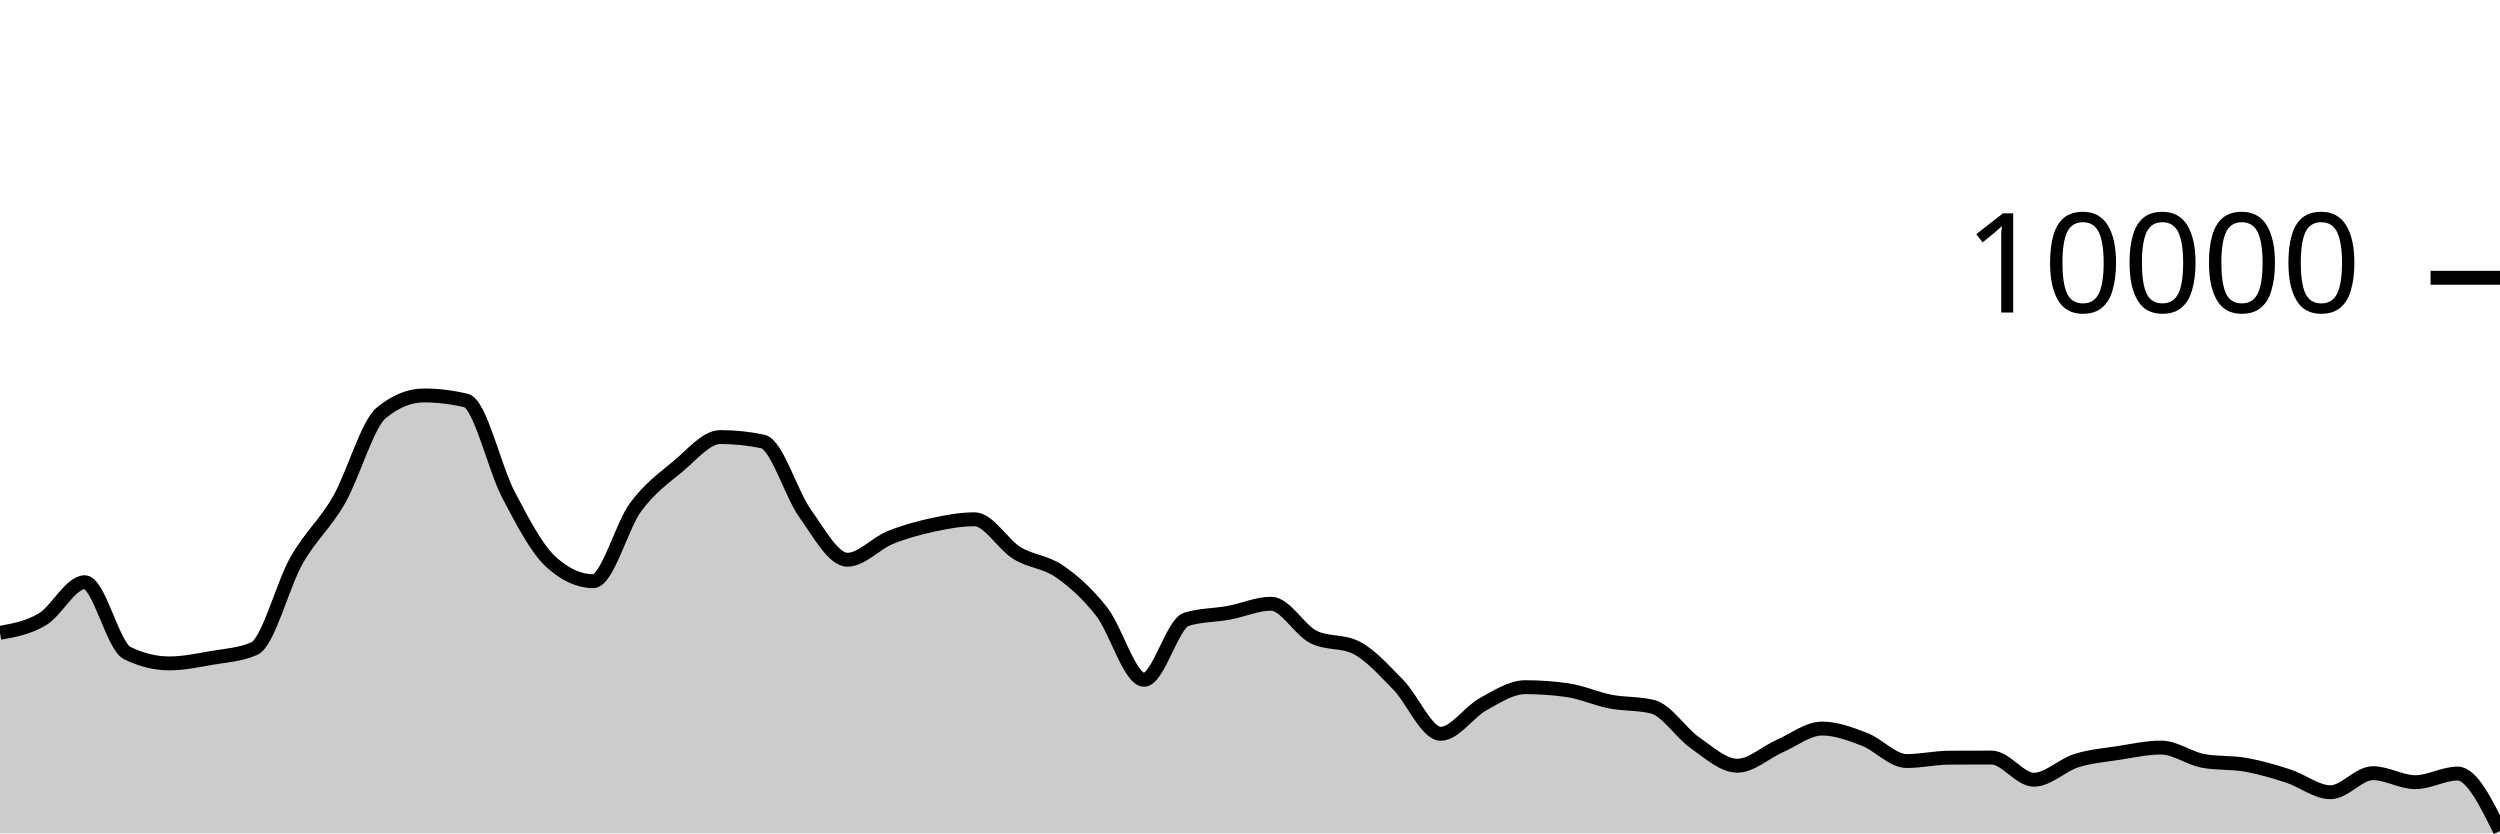
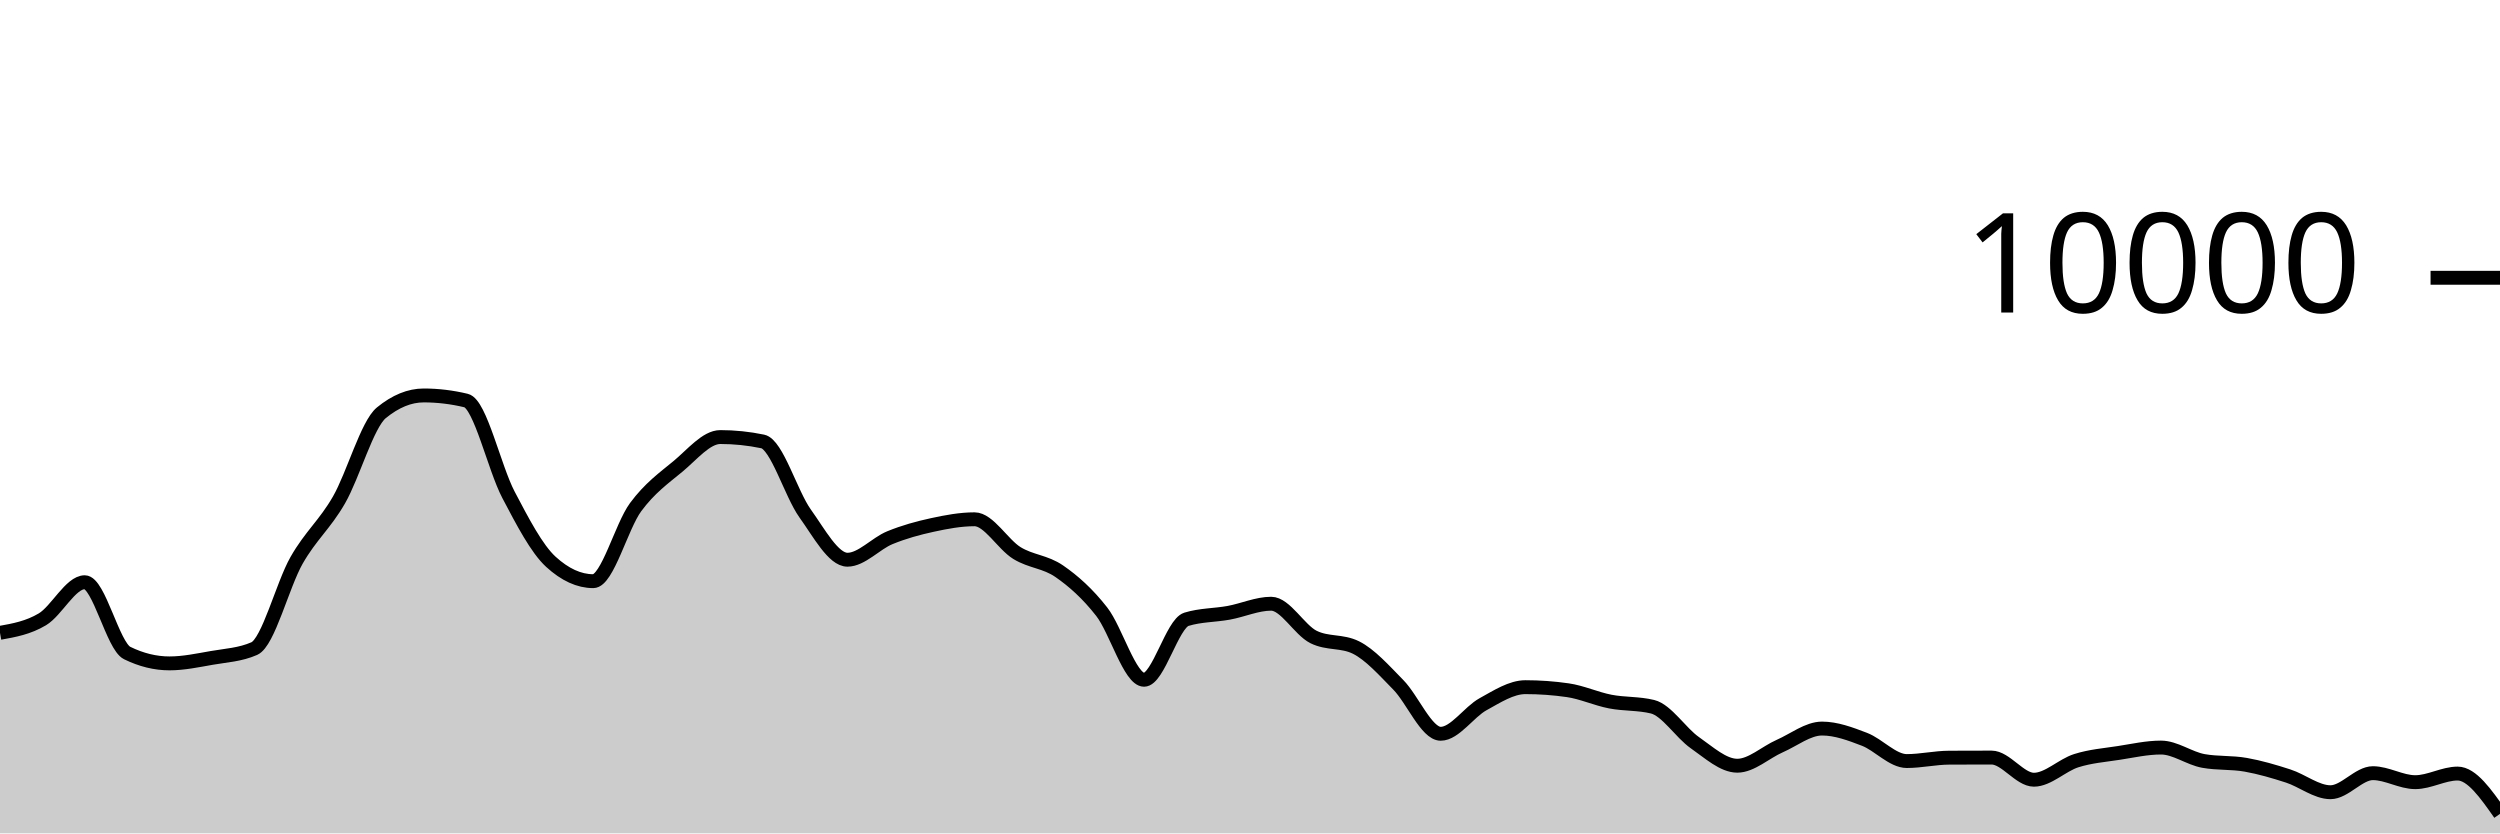
<svg xmlns="http://www.w3.org/2000/svg" viewBox="0 0 180 60">
  <g transform="translate(0,20)">
-     <path class="area" fill="rgba(0, 0, 0, 0.2)" d="M0,25.564C1.017,25.382,2.034,25.199,3.051,24.592C4.068,23.985,5.085,21.92,6.102,21.92C7.119,21.92,8.136,26.517,9.153,27.016C10.169,27.515,11.186,27.764,12.203,27.764C13.22,27.764,14.237,27.545,15.254,27.368C16.271,27.191,17.288,27.145,18.305,26.7C19.322,26.255,20.339,22.124,21.356,20.34C22.373,18.556,23.39,17.766,24.407,15.996C25.424,14.226,26.441,10.552,27.458,9.72C28.475,8.888,29.492,8.472,30.508,8.472C31.525,8.472,32.542,8.595,33.559,8.84C34.576,9.085,35.593,13.689,36.61,15.624C37.627,17.559,38.644,19.517,39.661,20.448C40.678,21.379,41.695,21.844,42.712,21.844C43.729,21.844,44.746,17.893,45.763,16.516C46.78,15.139,47.797,14.421,48.814,13.58C49.831,12.739,50.847,11.468,51.864,11.468C52.881,11.468,53.898,11.573,54.915,11.784C55.932,11.995,56.949,15.545,57.966,16.964C58.983,18.383,60,20.3,61.017,20.3C62.034,20.3,63.051,19.133,64.068,18.716C65.085,18.299,66.102,18.021,67.119,17.8C68.136,17.579,69.153,17.388,70.169,17.388C71.186,17.388,72.203,19.196,73.22,19.82C74.237,20.444,75.254,20.429,76.271,21.132C77.288,21.835,78.305,22.738,79.322,24.04C80.339,25.342,81.356,28.944,82.373,28.944C83.39,28.944,84.407,24.9,85.424,24.588C86.441,24.276,87.458,24.307,88.475,24.12C89.492,23.933,90.508,23.468,91.525,23.468C92.542,23.468,93.559,25.36,94.576,25.864C95.593,26.368,96.61,26.116,97.627,26.62C98.644,27.124,99.661,28.273,100.678,29.308C101.695,30.343,102.712,32.832,103.729,32.832C104.746,32.832,105.763,31.263,106.78,30.704C107.797,30.145,108.814,29.476,109.831,29.476C110.847,29.476,111.864,29.549,112.881,29.696C113.898,29.843,114.915,30.314,115.932,30.512C116.949,30.71,117.966,30.636,118.983,30.884C120,31.132,121.017,32.768,122.034,33.476C123.051,34.184,124.068,35.132,125.085,35.132C126.102,35.132,127.119,34.166,128.136,33.72C129.153,33.274,130.169,32.456,131.186,32.456C132.203,32.456,133.22,32.838,134.237,33.228C135.254,33.618,136.271,34.796,137.288,34.796C138.305,34.796,139.322,34.557,140.339,34.552C141.356,34.547,142.373,34.544,143.39,34.544C144.407,34.544,145.424,36.14,146.441,36.14C147.458,36.14,148.475,35.089,149.492,34.768C150.508,34.447,151.525,34.369,152.542,34.212C153.559,34.055,154.576,33.824,155.593,33.824C156.61,33.824,157.627,34.604,158.644,34.788C159.661,34.972,160.678,34.883,161.695,35.064C162.712,35.245,163.729,35.543,164.746,35.872C165.763,36.201,166.78,37.04,167.797,37.04C168.814,37.04,169.831,35.668,170.847,35.668C171.864,35.668,172.881,36.316,173.898,36.316C174.915,36.316,175.932,35.696,176.949,35.696C177.966,35.696,178.983,37.762,180,39.828L180,40C178.983,40,177.966,40,176.949,40C175.932,40,174.915,40,173.898,40C172.881,40,171.864,40,170.847,40C169.831,40,168.814,40,167.797,40C166.78,40,165.763,40,164.746,40C163.729,40,162.712,40,161.695,40C160.678,40,159.661,40,158.644,40C157.627,40,156.61,40,155.593,40C154.576,40,153.559,40,152.542,40C151.525,40,150.508,40,149.492,40C148.475,40,147.458,40,146.441,40C145.424,40,144.407,40,143.39,40C142.373,40,141.356,40,140.339,40C139.322,40,138.305,40,137.288,40C136.271,40,135.254,40,134.237,40C133.22,40,132.203,40,131.186,40C130.169,40,129.153,40,128.136,40C127.119,40,126.102,40,125.085,40C124.068,40,123.051,40,122.034,40C121.017,40,120,40,118.983,40C117.966,40,116.949,40,115.932,40C114.915,40,113.898,40,112.881,40C111.864,40,110.847,40,109.831,40C108.814,40,107.797,40,106.78,40C105.763,40,104.746,40,103.729,40C102.712,40,101.695,40,100.678,40C99.661,40,98.644,40,97.627,40C96.61,40,95.593,40,94.576,40C93.559,40,92.542,40,91.525,40C90.508,40,89.492,40,88.475,40C87.458,40,86.441,40,85.424,40C84.407,40,83.39,40,82.373,40C81.356,40,80.339,40,79.322,40C78.305,40,77.288,40,76.271,40C75.254,40,74.237,40,73.22,40C72.203,40,71.186,40,70.169,40C69.153,40,68.136,40,67.119,40C66.102,40,65.085,40,64.068,40C63.051,40,62.034,40,61.017,40C60,40,58.983,40,57.966,40C56.949,40,55.932,40,54.915,40C53.898,40,52.881,40,51.864,40C50.847,40,49.831,40,48.814,40C47.797,40,46.78,40,45.763,40C44.746,40,43.729,40,42.712,40C41.695,40,40.678,40,39.661,40C38.644,40,37.627,40,36.61,40C35.593,40,34.576,40,33.559,40C32.542,40,31.525,40,30.508,40C29.492,40,28.475,40,27.458,40C26.441,40,25.424,40,24.407,40C23.39,40,22.373,40,21.356,40C20.339,40,19.322,40,18.305,40C17.288,40,16.271,40,15.254,40C14.237,40,13.22,40,12.203,40C11.186,40,10.169,40,9.153,40C8.136,40,7.119,40,6.102,40C5.085,40,4.068,40,3.051,40C2.034,40,1.017,40,0,40Z" />
-     <path class="line" stroke="black" fill="none" d="M0,25.564C1.017,25.382,2.034,25.199,3.051,24.592C4.068,23.985,5.085,21.92,6.102,21.92C7.119,21.92,8.136,26.517,9.153,27.016C10.169,27.515,11.186,27.764,12.203,27.764C13.22,27.764,14.237,27.545,15.254,27.368C16.271,27.191,17.288,27.145,18.305,26.7C19.322,26.255,20.339,22.124,21.356,20.34C22.373,18.556,23.39,17.766,24.407,15.996C25.424,14.226,26.441,10.552,27.458,9.72C28.475,8.888,29.492,8.472,30.508,8.472C31.525,8.472,32.542,8.595,33.559,8.84C34.576,9.085,35.593,13.689,36.61,15.624C37.627,17.559,38.644,19.517,39.661,20.448C40.678,21.379,41.695,21.844,42.712,21.844C43.729,21.844,44.746,17.893,45.763,16.516C46.78,15.139,47.797,14.421,48.814,13.58C49.831,12.739,50.847,11.468,51.864,11.468C52.881,11.468,53.898,11.573,54.915,11.784C55.932,11.995,56.949,15.545,57.966,16.964C58.983,18.383,60,20.3,61.017,20.3C62.034,20.3,63.051,19.133,64.068,18.716C65.085,18.299,66.102,18.021,67.119,17.8C68.136,17.579,69.153,17.388,70.169,17.388C71.186,17.388,72.203,19.196,73.22,19.82C74.237,20.444,75.254,20.429,76.271,21.132C77.288,21.835,78.305,22.738,79.322,24.04C80.339,25.342,81.356,28.944,82.373,28.944C83.39,28.944,84.407,24.9,85.424,24.588C86.441,24.276,87.458,24.307,88.475,24.12C89.492,23.933,90.508,23.468,91.525,23.468C92.542,23.468,93.559,25.36,94.576,25.864C95.593,26.368,96.61,26.116,97.627,26.62C98.644,27.124,99.661,28.273,100.678,29.308C101.695,30.343,102.712,32.832,103.729,32.832C104.746,32.832,105.763,31.263,106.78,30.704C107.797,30.145,108.814,29.476,109.831,29.476C110.847,29.476,111.864,29.549,112.881,29.696C113.898,29.843,114.915,30.314,115.932,30.512C116.949,30.71,117.966,30.636,118.983,30.884C120,31.132,121.017,32.768,122.034,33.476C123.051,34.184,124.068,35.132,125.085,35.132C126.102,35.132,127.119,34.166,128.136,33.72C129.153,33.274,130.169,32.456,131.186,32.456C132.203,32.456,133.22,32.838,134.237,33.228C135.254,33.618,136.271,34.796,137.288,34.796C138.305,34.796,139.322,34.557,140.339,34.552C141.356,34.547,142.373,34.544,143.39,34.544C144.407,34.544,145.424,36.14,146.441,36.14C147.458,36.14,148.475,35.089,149.492,34.768C150.508,34.447,151.525,34.369,152.542,34.212C153.559,34.055,154.576,33.824,155.593,33.824C156.61,33.824,157.627,34.604,158.644,34.788C159.661,34.972,160.678,34.883,161.695,35.064C162.712,35.245,163.729,35.543,164.746,35.872C165.763,36.201,166.78,37.04,167.797,37.04C168.814,37.04,169.831,35.668,170.847,35.668C171.864,35.668,172.881,36.316,173.898,36.316C174.915,36.316,175.932,35.696,176.949,35.696C177.966,35.696,178.983,37.762,180,39.828" />
+     <path class="area" fill="rgba(0, 0, 0, 0.2)" d="M0,25.564C1.017,25.382,2.034,25.199,3.051,24.592C4.068,23.985,5.085,21.92,6.102,21.92C7.119,21.92,8.136,26.517,9.153,27.016C10.169,27.515,11.186,27.764,12.203,27.764C13.22,27.764,14.237,27.545,15.254,27.368C16.271,27.191,17.288,27.145,18.305,26.7C19.322,26.255,20.339,22.124,21.356,20.34C22.373,18.556,23.39,17.766,24.407,15.996C25.424,14.226,26.441,10.552,27.458,9.72C28.475,8.888,29.492,8.472,30.508,8.472C31.525,8.472,32.542,8.595,33.559,8.84C34.576,9.085,35.593,13.689,36.61,15.624C37.627,17.559,38.644,19.517,39.661,20.448C40.678,21.379,41.695,21.844,42.712,21.844C43.729,21.844,44.746,17.893,45.763,16.516C46.78,15.139,47.797,14.421,48.814,13.58C49.831,12.739,50.847,11.468,51.864,11.468C52.881,11.468,53.898,11.573,54.915,11.784C55.932,11.995,56.949,15.545,57.966,16.964C58.983,18.383,60,20.3,61.017,20.3C62.034,20.3,63.051,19.133,64.068,18.716C65.085,18.299,66.102,18.021,67.119,17.8C68.136,17.579,69.153,17.388,70.169,17.388C71.186,17.388,72.203,19.196,73.22,19.82C74.237,20.444,75.254,20.429,76.271,21.132C77.288,21.835,78.305,22.738,79.322,24.04C80.339,25.342,81.356,28.944,82.373,28.944C83.39,28.944,84.407,24.9,85.424,24.588C86.441,24.276,87.458,24.307,88.475,24.12C89.492,23.933,90.508,23.468,91.525,23.468C92.542,23.468,93.559,25.36,94.576,25.864C95.593,26.368,96.61,26.116,97.627,26.62C98.644,27.124,99.661,28.273,100.678,29.308C101.695,30.343,102.712,32.832,103.729,32.832C104.746,32.832,105.763,31.263,106.78,30.704C107.797,30.145,108.814,29.476,109.831,29.476C110.847,29.476,111.864,29.549,112.881,29.696C113.898,29.843,114.915,30.314,115.932,30.512C116.949,30.71,117.966,30.636,118.983,30.884C120,31.132,121.017,32.768,122.034,33.476C123.051,34.184,124.068,35.132,125.085,35.132C126.102,35.132,127.119,34.166,128.136,33.72C129.153,33.274,130.169,32.456,131.186,32.456C132.203,32.456,133.22,32.838,134.237,33.228C135.254,33.618,136.271,34.796,137.288,34.796C138.305,34.796,139.322,34.557,140.339,34.552C141.356,34.547,142.373,34.544,143.39,34.544C144.407,34.544,145.424,36.14,146.441,36.14C147.458,36.14,148.475,35.089,149.492,34.768C150.508,34.447,151.525,34.369,152.542,34.212C153.559,34.055,154.576,33.824,155.593,33.824C156.61,33.824,157.627,34.604,158.644,34.788C159.661,34.972,160.678,34.883,161.695,35.064C162.712,35.245,163.729,35.543,164.746,35.872C165.763,36.201,166.78,37.04,167.797,37.04C168.814,37.04,169.831,35.668,170.847,35.668C171.864,35.668,172.881,36.316,173.898,36.316C174.915,36.316,175.932,35.696,176.949,35.696C177.966,35.696,178.983,37.146,180,38.596L180,40C178.983,40,177.966,40,176.949,40C175.932,40,174.915,40,173.898,40C172.881,40,171.864,40,170.847,40C169.831,40,168.814,40,167.797,40C166.78,40,165.763,40,164.746,40C163.729,40,162.712,40,161.695,40C160.678,40,159.661,40,158.644,40C157.627,40,156.61,40,155.593,40C154.576,40,153.559,40,152.542,40C151.525,40,150.508,40,149.492,40C148.475,40,147.458,40,146.441,40C145.424,40,144.407,40,143.39,40C142.373,40,141.356,40,140.339,40C139.322,40,138.305,40,137.288,40C136.271,40,135.254,40,134.237,40C133.22,40,132.203,40,131.186,40C130.169,40,129.153,40,128.136,40C127.119,40,126.102,40,125.085,40C124.068,40,123.051,40,122.034,40C121.017,40,120,40,118.983,40C117.966,40,116.949,40,115.932,40C114.915,40,113.898,40,112.881,40C111.864,40,110.847,40,109.831,40C108.814,40,107.797,40,106.78,40C105.763,40,104.746,40,103.729,40C102.712,40,101.695,40,100.678,40C99.661,40,98.644,40,97.627,40C96.61,40,95.593,40,94.576,40C93.559,40,92.542,40,91.525,40C90.508,40,89.492,40,88.475,40C87.458,40,86.441,40,85.424,40C84.407,40,83.39,40,82.373,40C81.356,40,80.339,40,79.322,40C78.305,40,77.288,40,76.271,40C75.254,40,74.237,40,73.22,40C72.203,40,71.186,40,70.169,40C69.153,40,68.136,40,67.119,40C66.102,40,65.085,40,64.068,40C63.051,40,62.034,40,61.017,40C60,40,58.983,40,57.966,40C56.949,40,55.932,40,54.915,40C53.898,40,52.881,40,51.864,40C50.847,40,49.831,40,48.814,40C47.797,40,46.78,40,45.763,40C44.746,40,43.729,40,42.712,40C41.695,40,40.678,40,39.661,40C38.644,40,37.627,40,36.61,40C35.593,40,34.576,40,33.559,40C32.542,40,31.525,40,30.508,40C29.492,40,28.475,40,27.458,40C26.441,40,25.424,40,24.407,40C23.39,40,22.373,40,21.356,40C20.339,40,19.322,40,18.305,40C17.288,40,16.271,40,15.254,40C14.237,40,13.22,40,12.203,40C11.186,40,10.169,40,9.153,40C8.136,40,7.119,40,6.102,40C5.085,40,4.068,40,3.051,40C2.034,40,1.017,40,0,40Z" />
+     <path class="line" stroke="black" fill="none" d="M0,25.564C1.017,25.382,2.034,25.199,3.051,24.592C4.068,23.985,5.085,21.92,6.102,21.92C7.119,21.92,8.136,26.517,9.153,27.016C10.169,27.515,11.186,27.764,12.203,27.764C13.22,27.764,14.237,27.545,15.254,27.368C16.271,27.191,17.288,27.145,18.305,26.7C19.322,26.255,20.339,22.124,21.356,20.34C22.373,18.556,23.39,17.766,24.407,15.996C25.424,14.226,26.441,10.552,27.458,9.72C28.475,8.888,29.492,8.472,30.508,8.472C31.525,8.472,32.542,8.595,33.559,8.84C34.576,9.085,35.593,13.689,36.61,15.624C37.627,17.559,38.644,19.517,39.661,20.448C40.678,21.379,41.695,21.844,42.712,21.844C43.729,21.844,44.746,17.893,45.763,16.516C46.78,15.139,47.797,14.421,48.814,13.58C49.831,12.739,50.847,11.468,51.864,11.468C52.881,11.468,53.898,11.573,54.915,11.784C55.932,11.995,56.949,15.545,57.966,16.964C58.983,18.383,60,20.3,61.017,20.3C62.034,20.3,63.051,19.133,64.068,18.716C65.085,18.299,66.102,18.021,67.119,17.8C68.136,17.579,69.153,17.388,70.169,17.388C71.186,17.388,72.203,19.196,73.22,19.82C74.237,20.444,75.254,20.429,76.271,21.132C77.288,21.835,78.305,22.738,79.322,24.04C80.339,25.342,81.356,28.944,82.373,28.944C83.39,28.944,84.407,24.9,85.424,24.588C86.441,24.276,87.458,24.307,88.475,24.12C89.492,23.933,90.508,23.468,91.525,23.468C92.542,23.468,93.559,25.36,94.576,25.864C95.593,26.368,96.61,26.116,97.627,26.62C98.644,27.124,99.661,28.273,100.678,29.308C101.695,30.343,102.712,32.832,103.729,32.832C104.746,32.832,105.763,31.263,106.78,30.704C107.797,30.145,108.814,29.476,109.831,29.476C110.847,29.476,111.864,29.549,112.881,29.696C113.898,29.843,114.915,30.314,115.932,30.512C116.949,30.71,117.966,30.636,118.983,30.884C120,31.132,121.017,32.768,122.034,33.476C123.051,34.184,124.068,35.132,125.085,35.132C126.102,35.132,127.119,34.166,128.136,33.72C129.153,33.274,130.169,32.456,131.186,32.456C132.203,32.456,133.22,32.838,134.237,33.228C135.254,33.618,136.271,34.796,137.288,34.796C138.305,34.796,139.322,34.557,140.339,34.552C141.356,34.547,142.373,34.544,143.39,34.544C144.407,34.544,145.424,36.14,146.441,36.14C147.458,36.14,148.475,35.089,149.492,34.768C150.508,34.447,151.525,34.369,152.542,34.212C153.559,34.055,154.576,33.824,155.593,33.824C156.61,33.824,157.627,34.604,158.644,34.788C159.661,34.972,160.678,34.883,161.695,35.064C162.712,35.245,163.729,35.543,164.746,35.872C165.763,36.201,166.78,37.04,167.797,37.04C168.814,37.04,169.831,35.668,170.847,35.668C171.864,35.668,172.881,36.316,173.898,36.316C174.915,36.316,175.932,35.696,176.949,35.696C177.966,35.696,178.983,37.146,180,38.596" />
    <path class="axis-ceiling" stroke-width="1" stroke="black" fill="none" d="M175,0L180,0" />
    <text class="axis-ceiling-label" font-family="sans-serif" text-anchor="end" font-size="10px" x="170" y="2.5">10000</text>
  </g>
</svg>
